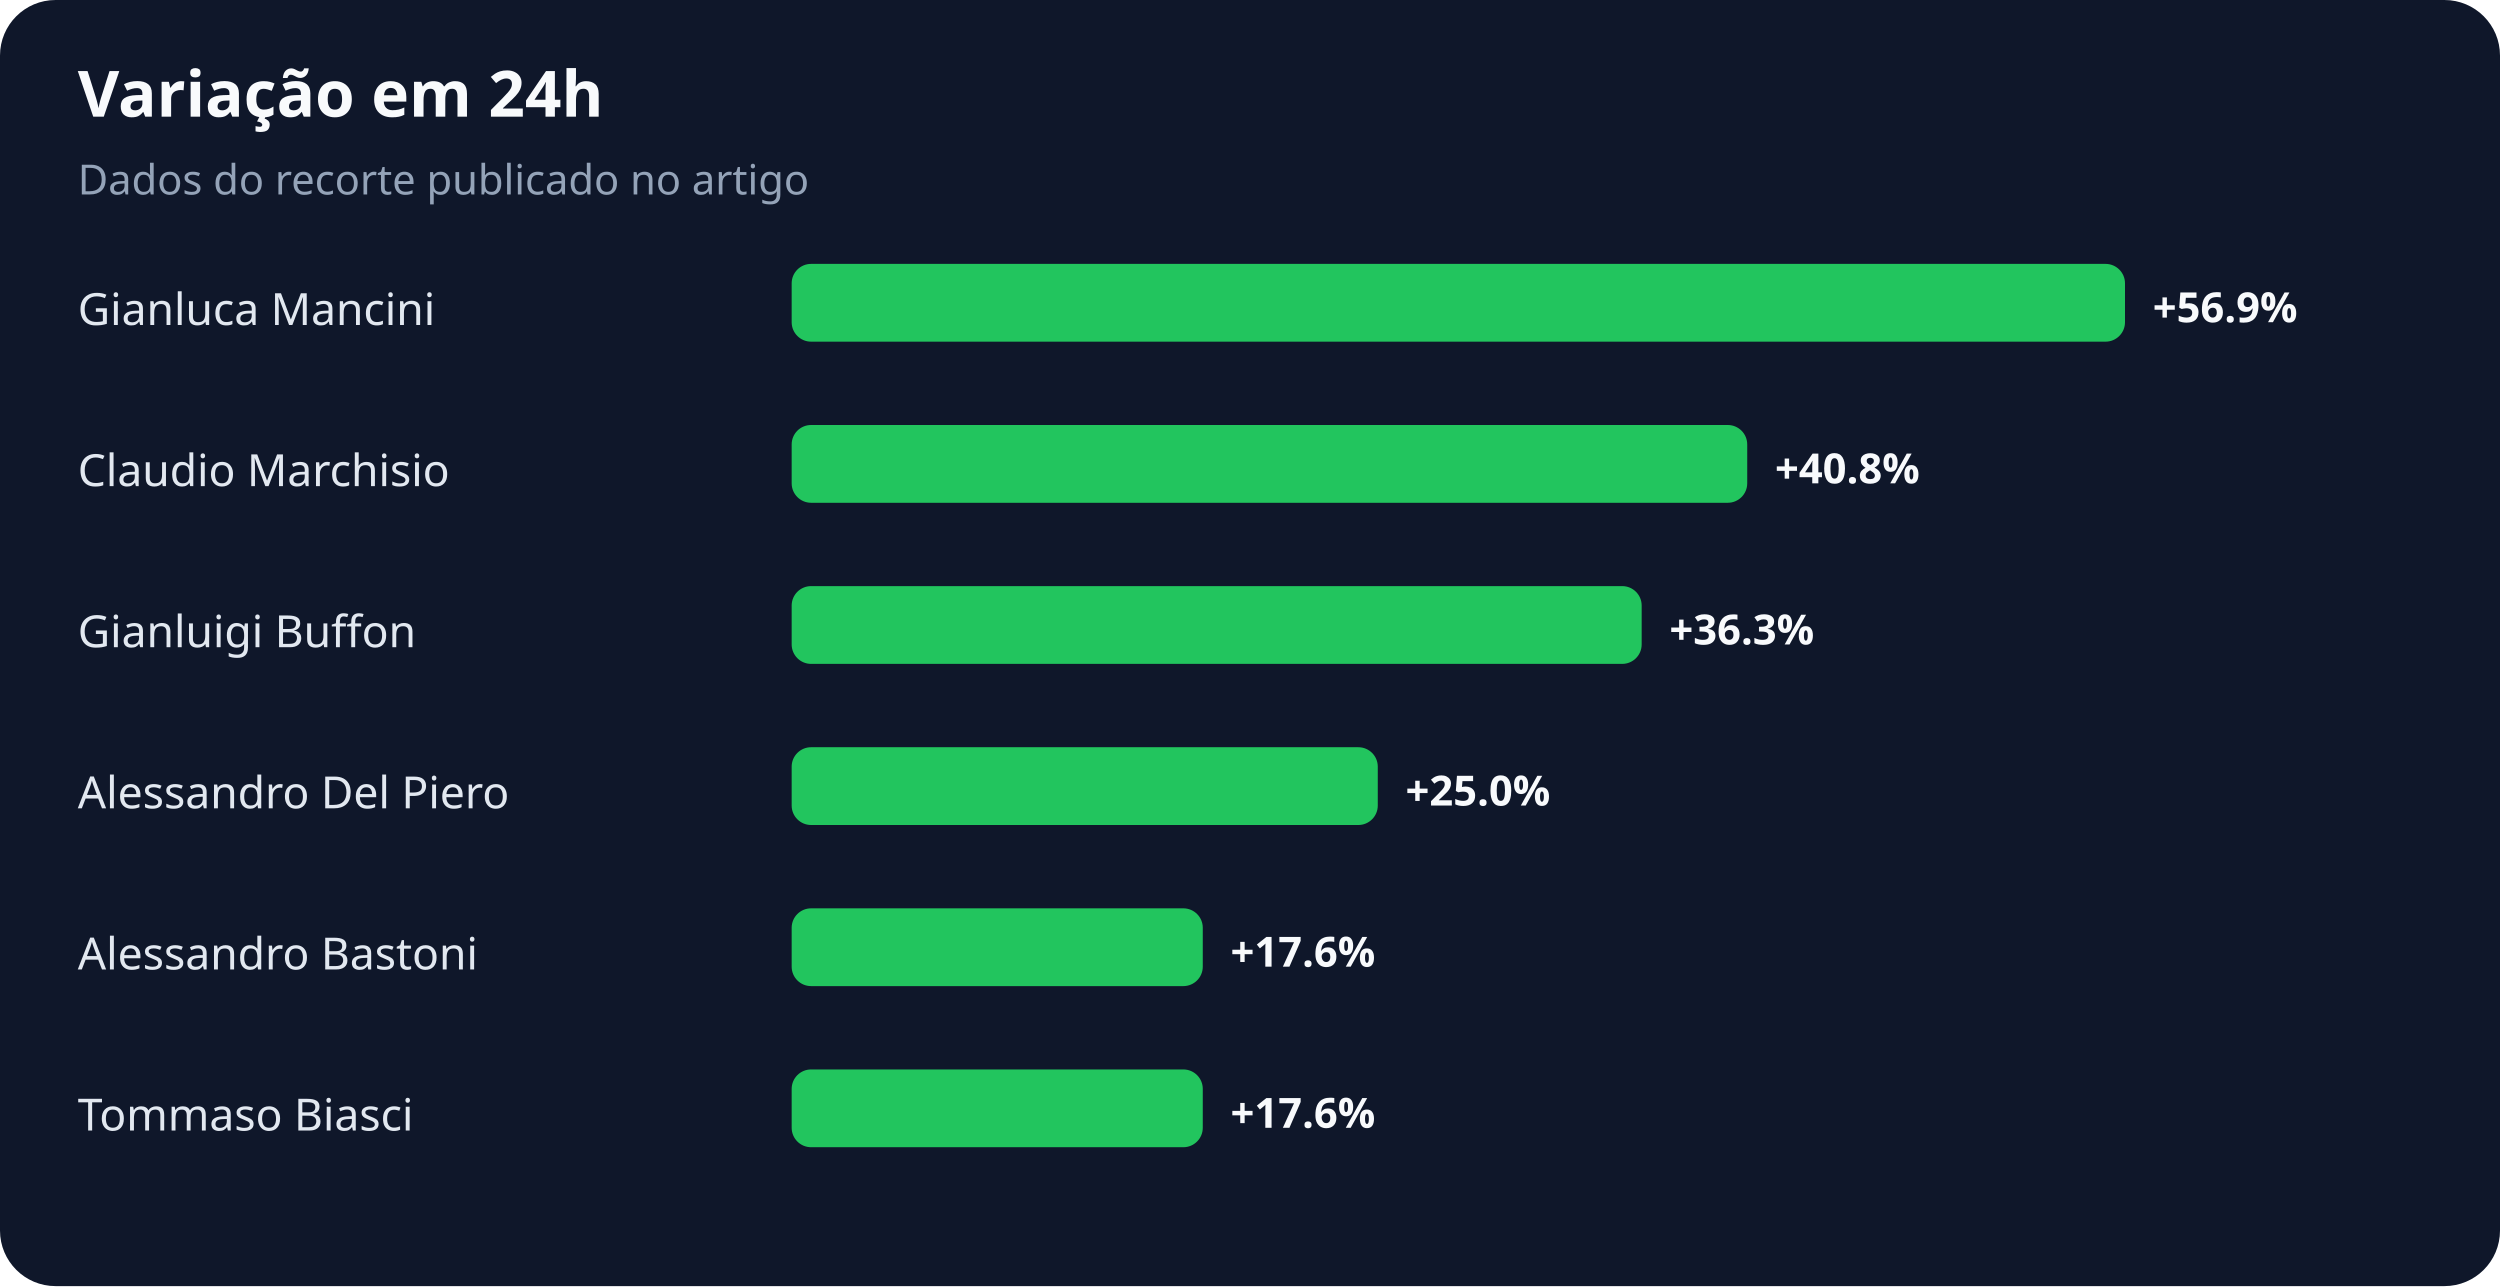
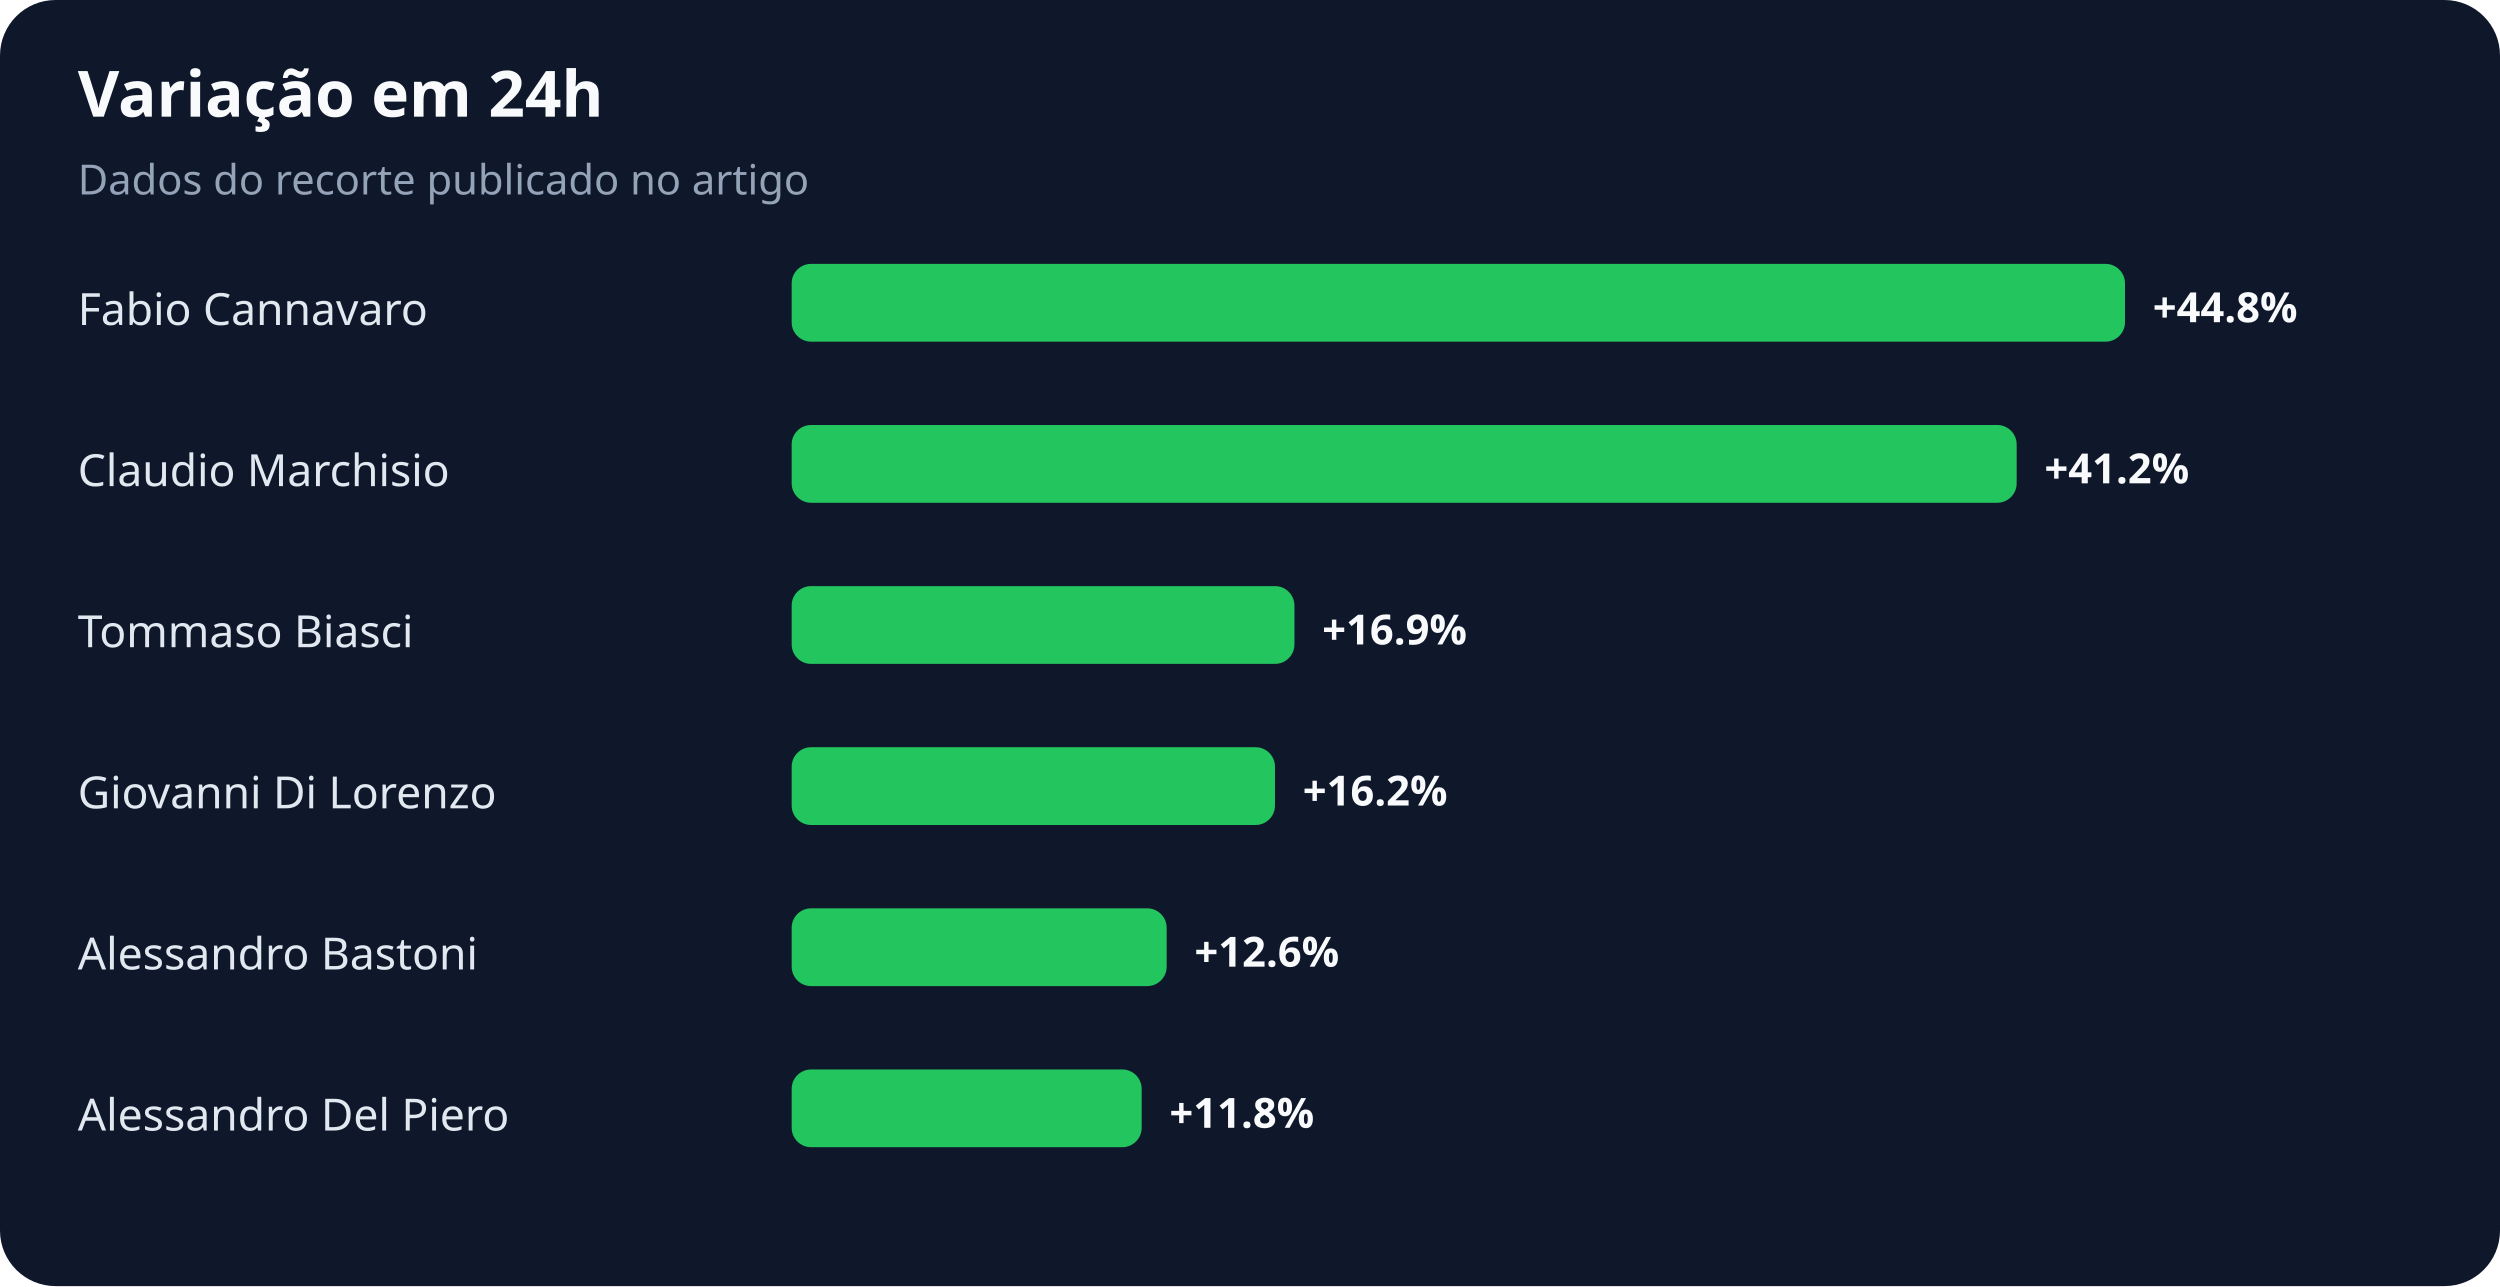
<svg xmlns="http://www.w3.org/2000/svg" width="900" height="463" viewBox="0 0 900 463" role="img" aria-labelledby="title desc">
  <rect width="100%" height="100%" rx="20" fill="#0f172a" />
  <text x="28" y="42" fill="#f8fafc" font-family="system-ui,sans-serif" font-size="23" font-weight="700">Variação em 24h</text>
  <text x="28" y="70" fill="#94a3b8" font-family="system-ui,sans-serif" font-size="15">Dados do recorte publicado no artigo</text>
-   <text x="28" y="117" fill="#e2e8f0" font-family="system-ui,sans-serif" font-size="16">Gianluca Mancini</text>
+   <text x="28" y="117" fill="#e2e8f0" font-family="system-ui,sans-serif" font-size="16">Fabio Cannavaro</text>
  <rect x="285" y="95" width="480" height="28" rx="7" fill="#22c55e" />
-   <text x="775" y="116" fill="#f8fafc" font-family="system-ui,sans-serif" font-size="15" font-weight="700">+56.9%</text>
+   <text x="775" y="116" fill="#f8fafc" font-family="system-ui,sans-serif" font-size="15" font-weight="700">+44.8%</text>
  <text x="28" y="175" fill="#e2e8f0" font-family="system-ui,sans-serif" font-size="16">Claudio Marchisio</text>
-   <rect x="285" y="153" width="344" height="28" rx="7" fill="#22c55e" />
-   <text x="639" y="174" fill="#f8fafc" font-family="system-ui,sans-serif" font-size="15" font-weight="700">+40.8%</text>
-   <text x="28" y="233" fill="#e2e8f0" font-family="system-ui,sans-serif" font-size="16">Gianluigi Buffon</text>
-   <rect x="285" y="211" width="306" height="28" rx="7" fill="#22c55e" />
-   <text x="601" y="232" fill="#f8fafc" font-family="system-ui,sans-serif" font-size="15" font-weight="700">+36.3%</text>
-   <text x="28" y="291" fill="#e2e8f0" font-family="system-ui,sans-serif" font-size="16">Alessandro Del Piero</text>
-   <rect x="285" y="269" width="211" height="28" rx="7" fill="#22c55e" />
-   <text x="506" y="290" fill="#f8fafc" font-family="system-ui,sans-serif" font-size="15" font-weight="700">+25.0%</text>
+   <rect x="285" y="153" width="441" height="28" rx="7" fill="#22c55e" />
+   <text x="736" y="174" fill="#f8fafc" font-family="system-ui,sans-serif" font-size="15" font-weight="700">+41.2%</text>
+   <text x="28" y="233" fill="#e2e8f0" font-family="system-ui,sans-serif" font-size="16">Tommaso Biasci</text>
+   <rect x="285" y="211" width="181" height="28" rx="7" fill="#22c55e" />
+   <text x="476" y="232" fill="#f8fafc" font-family="system-ui,sans-serif" font-size="15" font-weight="700">+16.9%</text>
+   <text x="28" y="291" fill="#e2e8f0" font-family="system-ui,sans-serif" font-size="16">Giovanni Di Lorenzo</text>
+   <rect x="285" y="269" width="174" height="28" rx="7" fill="#22c55e" />
+   <text x="469" y="290" fill="#f8fafc" font-family="system-ui,sans-serif" font-size="15" font-weight="700">+16.2%</text>
  <text x="28" y="349" fill="#e2e8f0" font-family="system-ui,sans-serif" font-size="16">Alessandro Bastoni</text>
-   <rect x="285" y="327" width="148" height="28" rx="7" fill="#22c55e" />
-   <text x="443" y="348" fill="#f8fafc" font-family="system-ui,sans-serif" font-size="15" font-weight="700">+17.6%</text>
-   <text x="28" y="407" fill="#e2e8f0" font-family="system-ui,sans-serif" font-size="16">Tommaso Biasci</text>
-   <rect x="285" y="385" width="148" height="28" rx="7" fill="#22c55e" />
-   <text x="443" y="406" fill="#f8fafc" font-family="system-ui,sans-serif" font-size="15" font-weight="700">+17.6%</text>
+   <rect x="285" y="327" width="135" height="28" rx="7" fill="#22c55e" />
+   <text x="430" y="348" fill="#f8fafc" font-family="system-ui,sans-serif" font-size="15" font-weight="700">+12.6%</text>
+   <text x="28" y="407" fill="#e2e8f0" font-family="system-ui,sans-serif" font-size="16">Alessandro Del Piero</text>
+   <rect x="285" y="385" width="126" height="28" rx="7" fill="#22c55e" />
+   <text x="421" y="406" fill="#f8fafc" font-family="system-ui,sans-serif" font-size="15" font-weight="700">+11.8%</text>
</svg>
